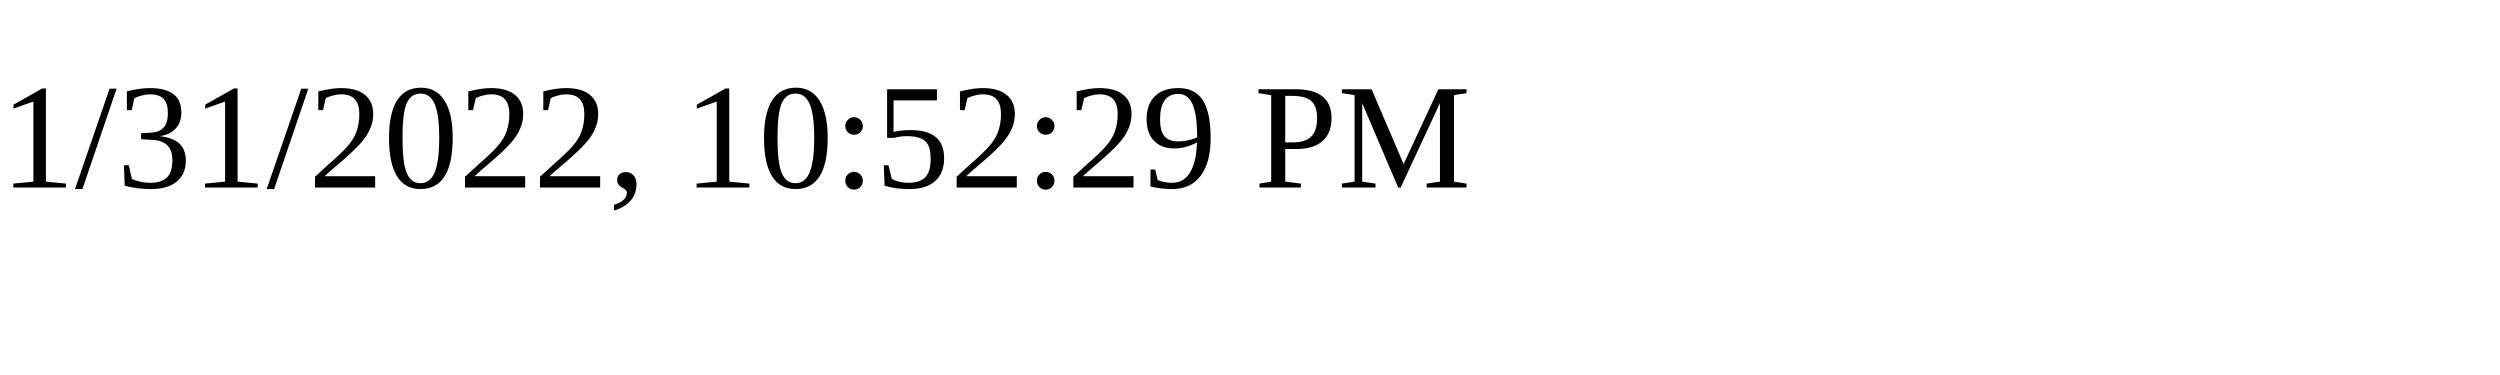
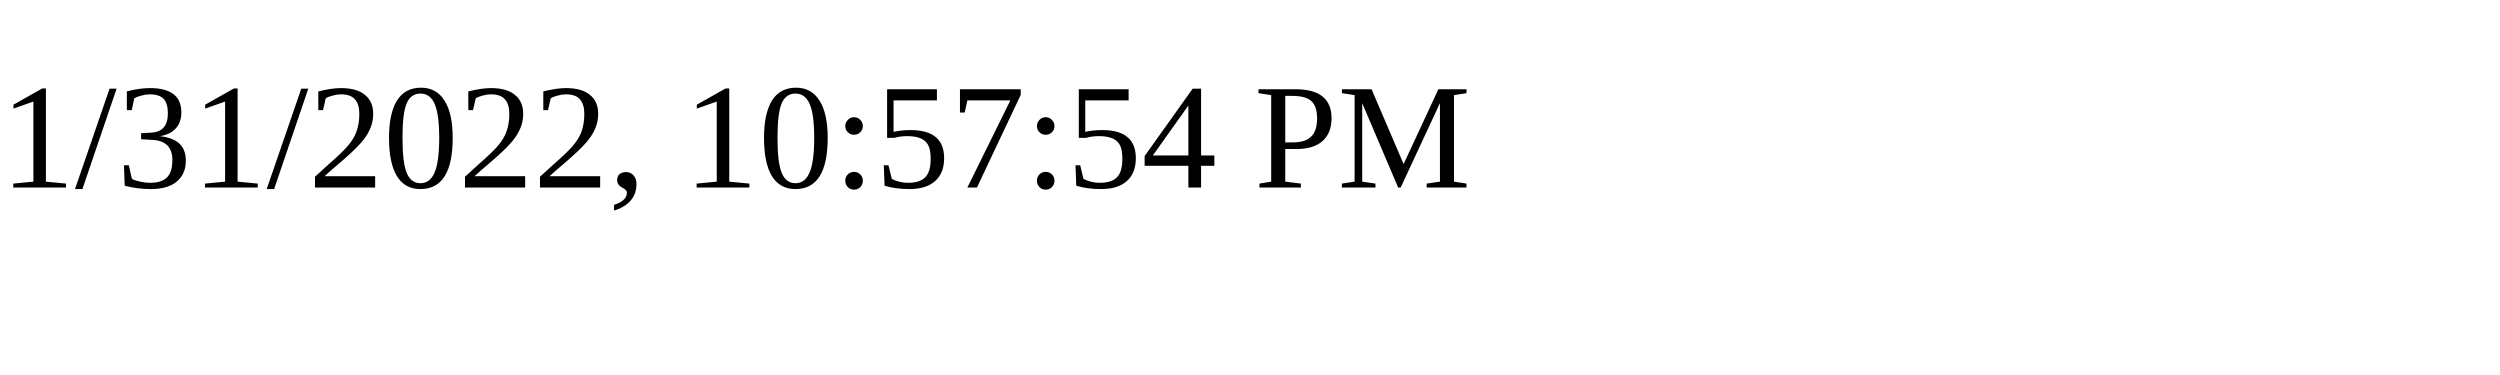
<svg xmlns="http://www.w3.org/2000/svg" height="30" width="200">
-   <text x="0" y="15">1/31/2022, 10:52:29 PM</text>
+   <text x="0" y="15">1/31/2022, 10:57:54 PM</text>
</svg>
